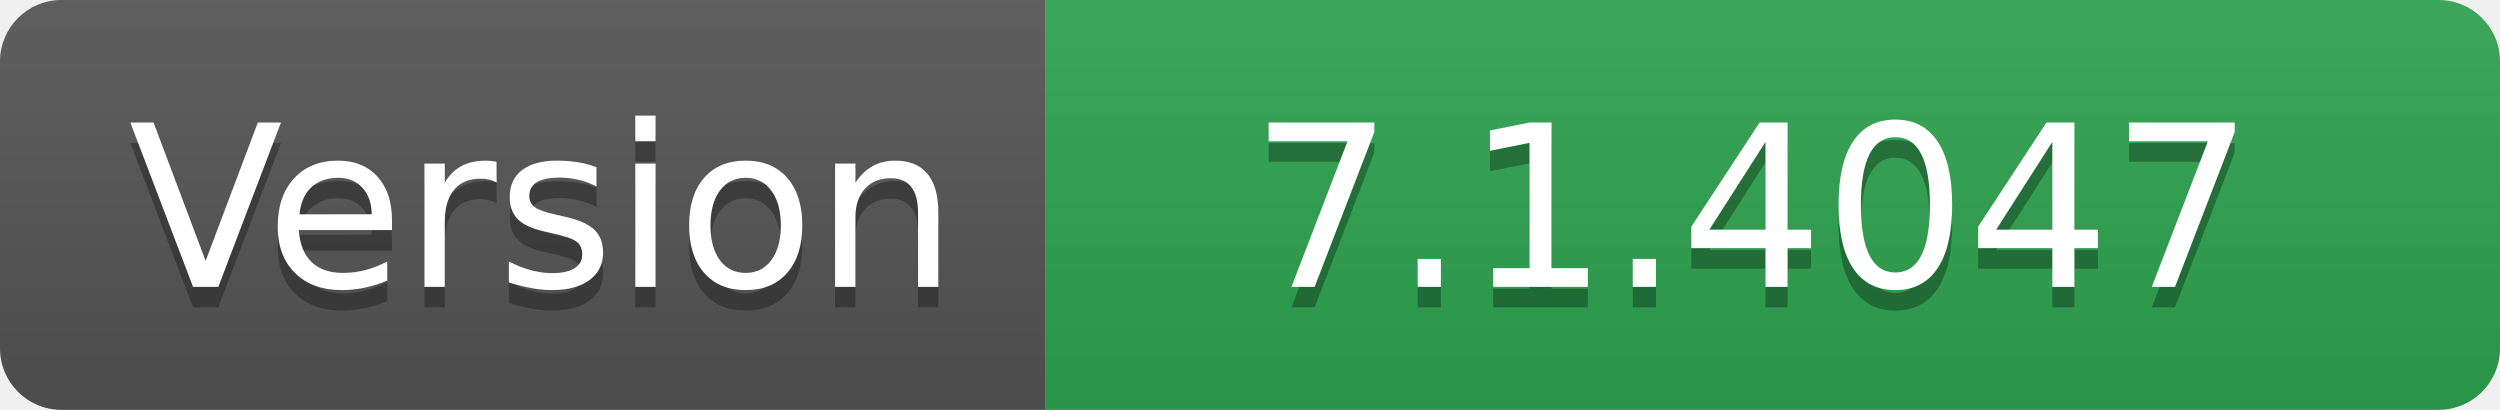
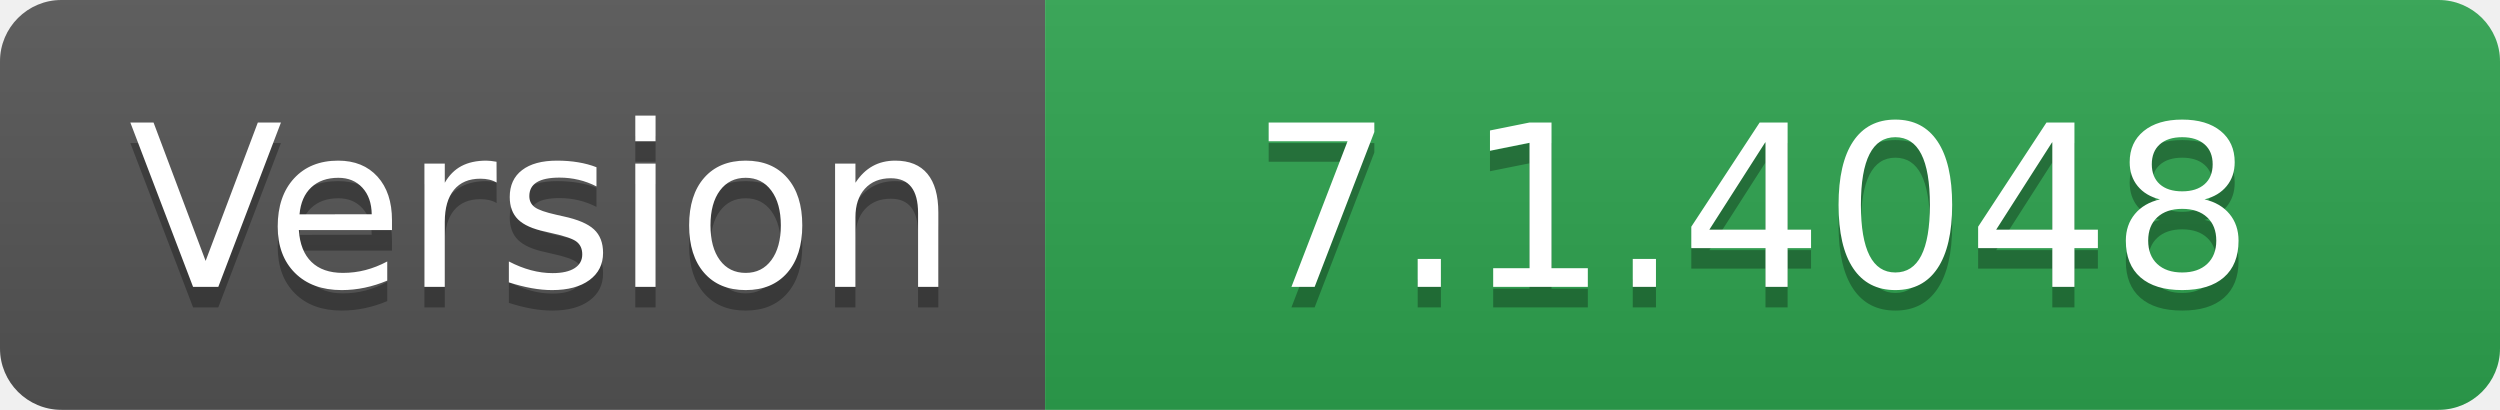
- <svg xmlns="http://www.w3.org/2000/svg" width="122" height="20" role="img" aria-label="Version: 7.1.4047">
+ <svg xmlns="http://www.w3.org/2000/svg" width="122" height="20" role="img" aria-label="Version: 7.1.4048">
  <linearGradient id="s" x2="0" y2="100%">
    <stop offset="0" stop-color="#bbb" stop-opacity=".1" />
    <stop offset="1" stop-opacity=".1" />
  </linearGradient>
  <clipPath id="r">
    <rect width="122" height="20" rx="3" fill="#fff" />
  </clipPath>
  <g clip-path="url(#r)">
    <rect width="51" height="20" fill="#555" />
    <rect x="51" width="71" height="20" fill="#2ea44f" />
    <rect width="122" height="20" fill="url(#s)" />
  </g>
  <g fill="#fff" text-anchor="middle" font-family="Verdana,Geneva,DejaVu Sans,sans-serif" text-rendering="geometricPrecision" font-size="110">
    <text aria-hidden="true" x="265" y="150" fill="#010101" fill-opacity=".3" transform="scale(.1)" textLength="410">Version</text>
    <text x="265" y="140" transform="scale(.1)" fill="#fff" textLength="410">Version</text>
-     <text aria-hidden="true" x="855" y="150" fill="#010101" fill-opacity=".3" transform="scale(.1)" textLength="610">7.1.4047</text>
-     <text x="855" y="140" transform="scale(.1)" fill="#fff" textLength="610">7.1.4047</text>
+     <text aria-hidden="true" x="855" y="150" fill="#010101" fill-opacity=".3" transform="scale(.1)" textLength="610">7.1.4048</text>
+     <text x="855" y="140" transform="scale(.1)" fill="#fff" textLength="610">7.1.4048</text>
  </g>
</svg>
